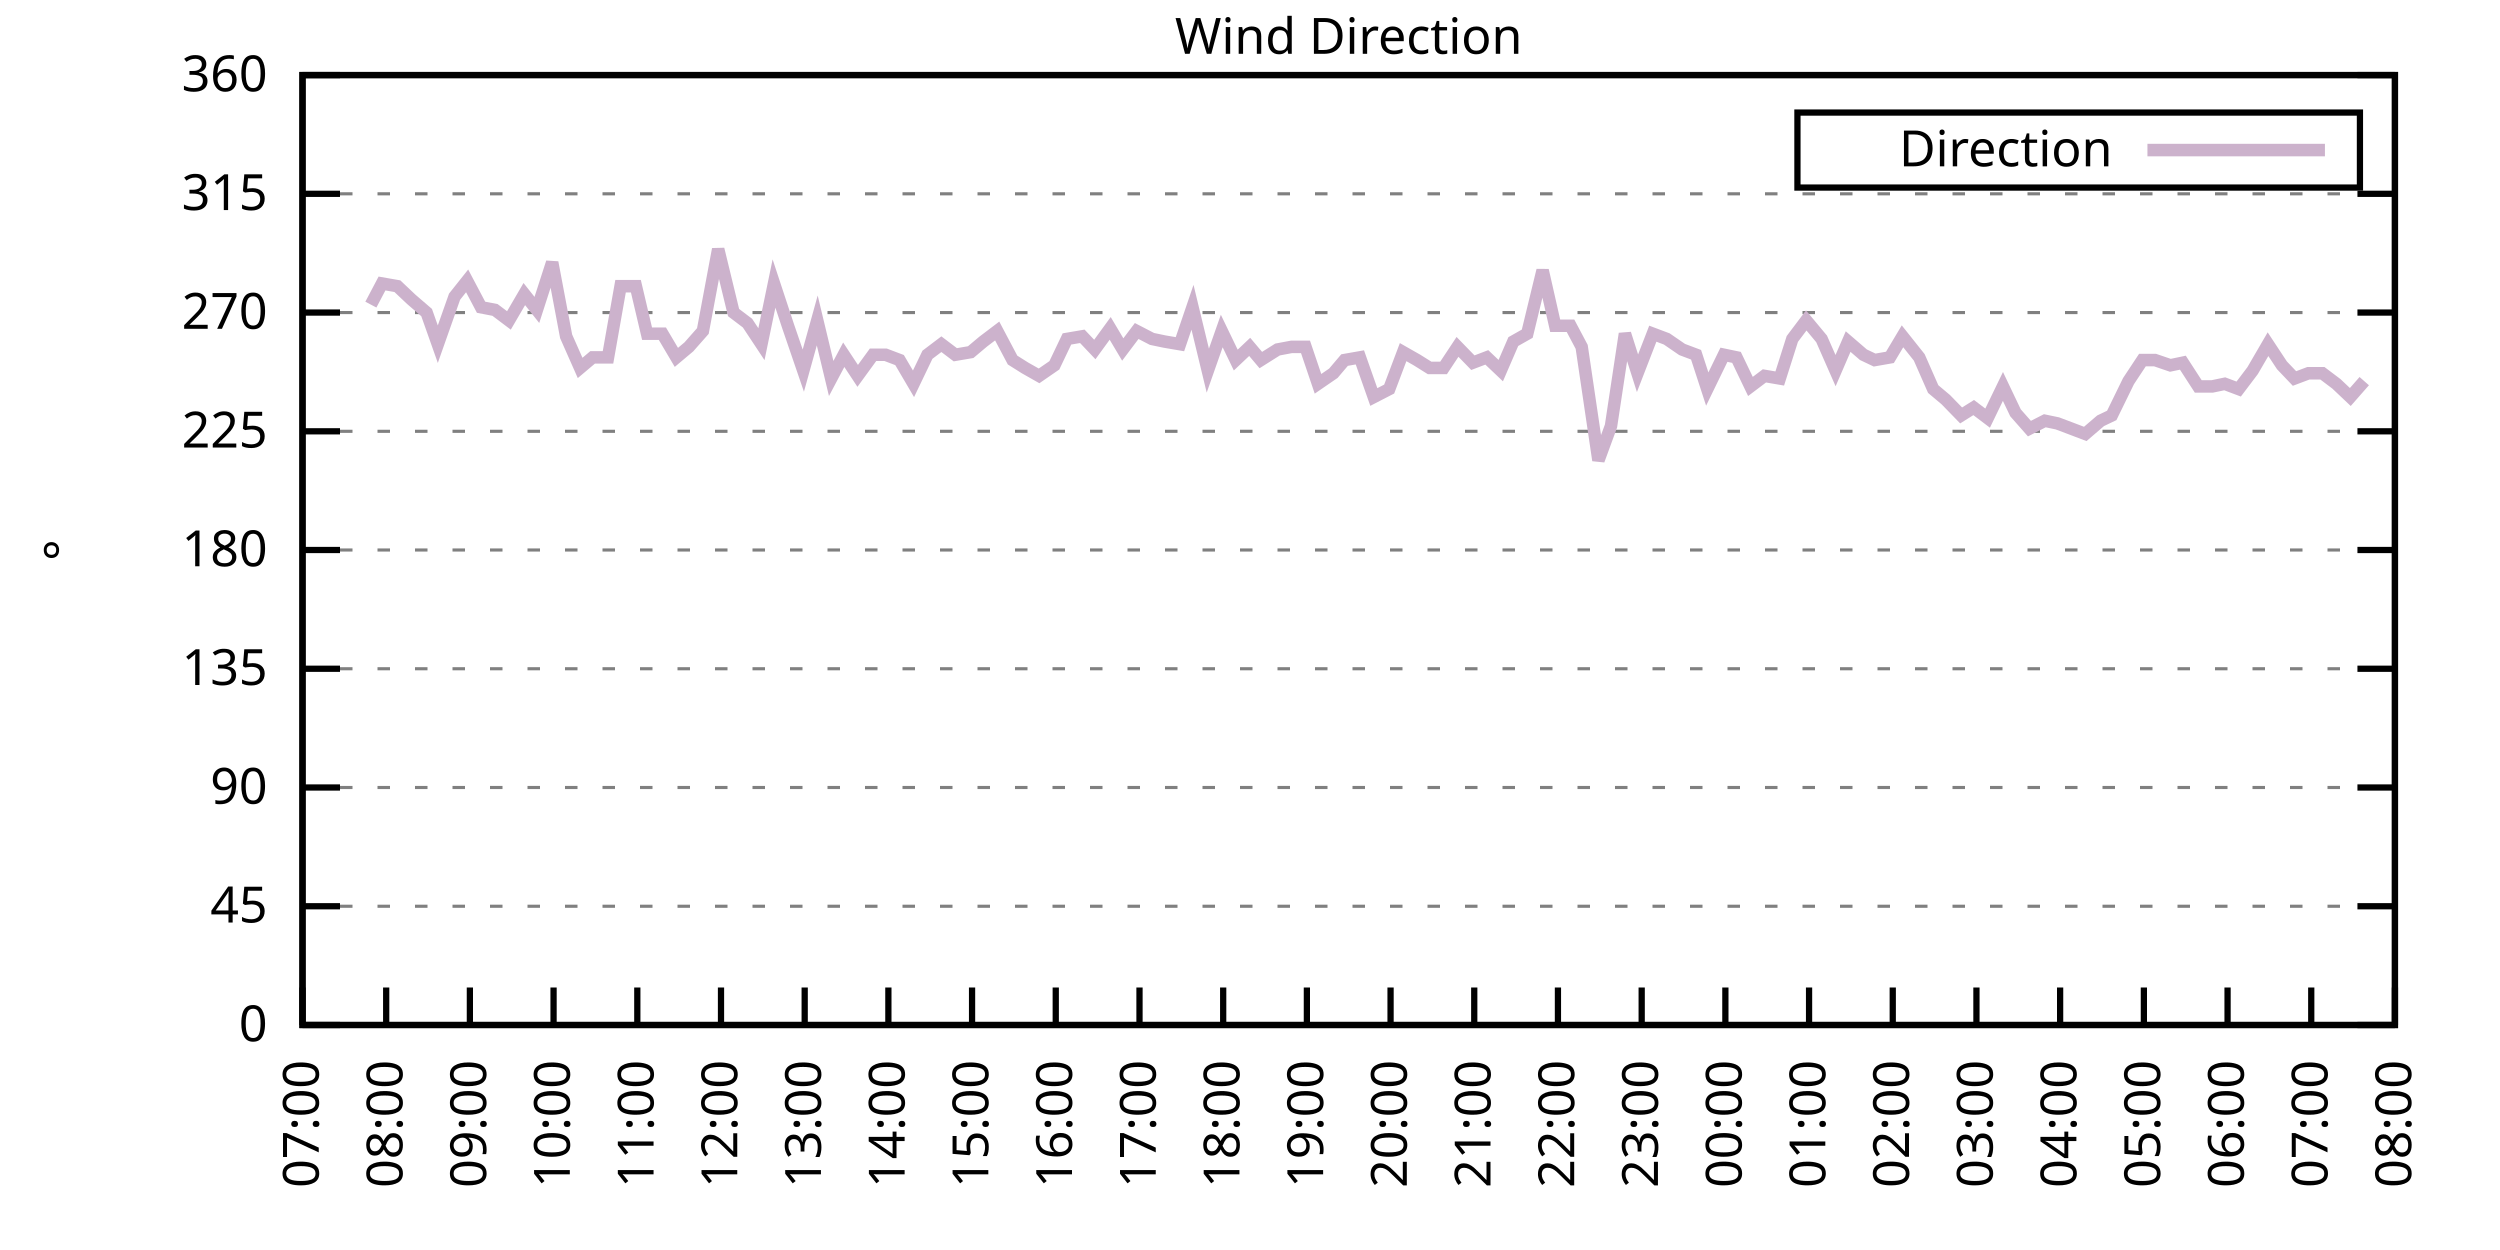
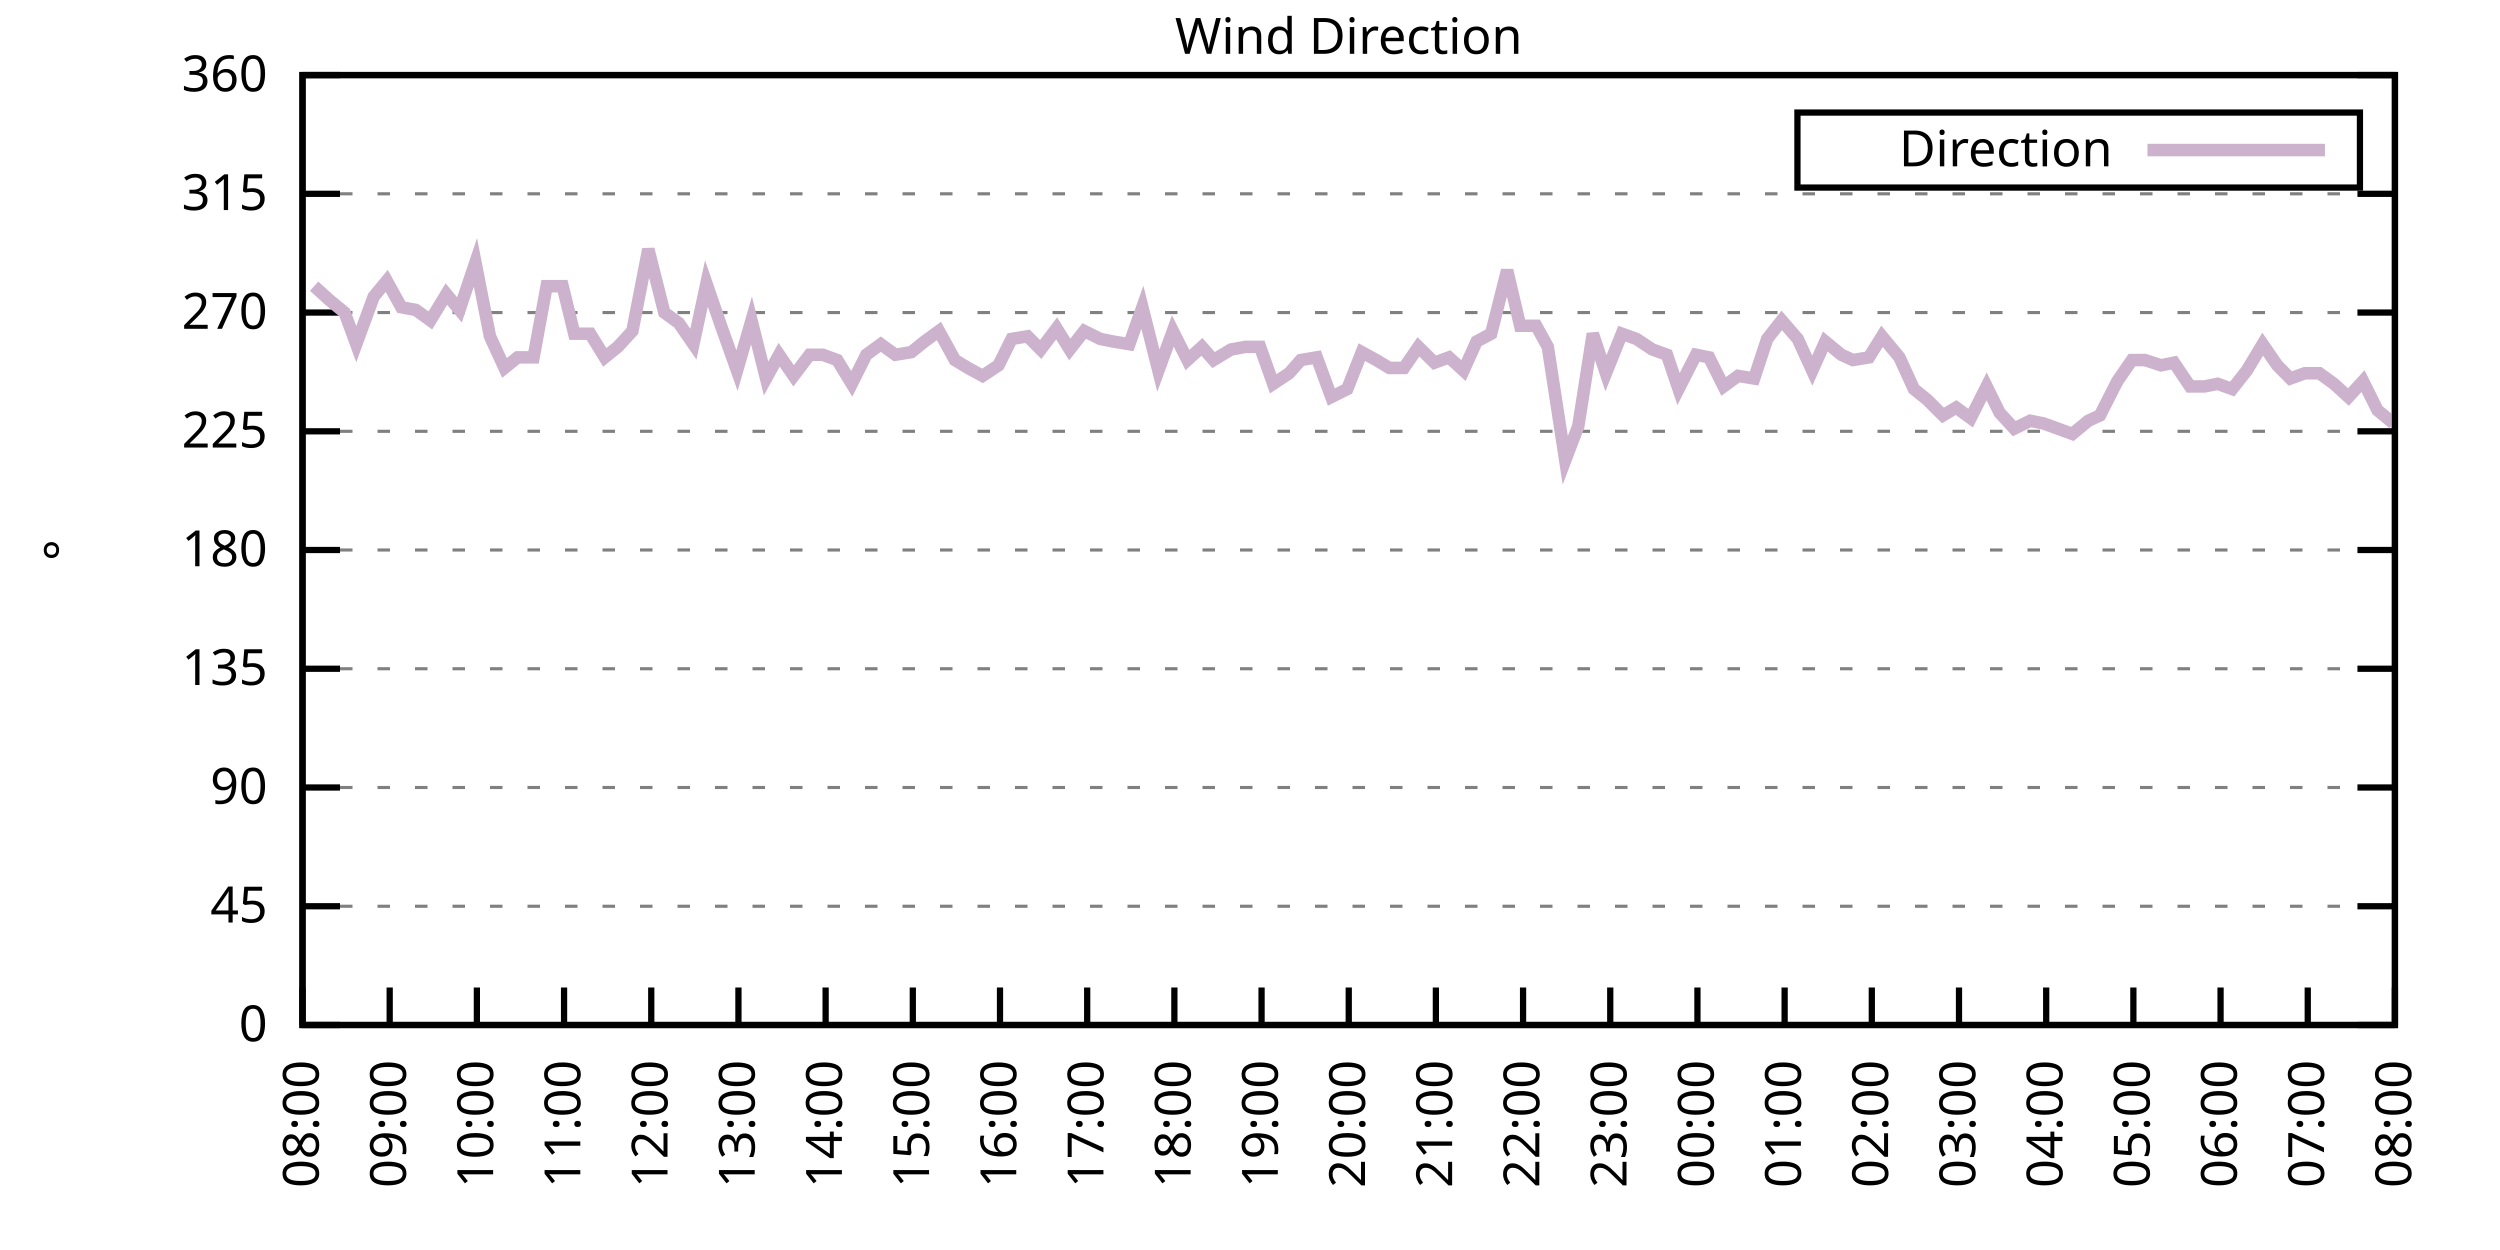
<svg xmlns="http://www.w3.org/2000/svg" xmlns:xlink="http://www.w3.org/1999/xlink" width="400" height="200" viewBox="0 0 400 200">
  <g id="gnuplot_canvas">
    <rect x="0" y="0" width="400" height="200" fill="none" />
    <defs>
      <circle id="gpDot" r="0.5" stroke-width="0.5" stroke="currentColor" />
      <path id="gpPt0" stroke-width="0.333" stroke="currentColor" d="M-1,0 h2 M0,-1 v2" />
      <path id="gpPt1" stroke-width="0.333" stroke="currentColor" d="M-1,-1 L1,1 M1,-1 L-1,1" />
      <path id="gpPt2" stroke-width="0.333" stroke="currentColor" d="M-1,0 L1,0 M0,-1 L0,1 M-1,-1 L1,1 M-1,1 L1,-1" />
      <rect id="gpPt3" stroke-width="0.333" stroke="currentColor" x="-1" y="-1" width="2" height="2" />
      <rect id="gpPt4" stroke-width="0.333" stroke="currentColor" fill="currentColor" x="-1" y="-1" width="2" height="2" />
      <circle id="gpPt5" stroke-width="0.333" stroke="currentColor" cx="0" cy="0" r="1" />
      <use xlink:href="#gpPt5" id="gpPt6" fill="currentColor" stroke="none" />
      <path id="gpPt7" stroke-width="0.333" stroke="currentColor" d="M0,-1.33 L-1.33,0.67 L1.33,0.67 z" />
      <use xlink:href="#gpPt7" id="gpPt8" fill="currentColor" stroke="none" />
      <use xlink:href="#gpPt7" id="gpPt9" stroke="currentColor" transform="rotate(180)" />
      <use xlink:href="#gpPt9" id="gpPt10" fill="currentColor" stroke="none" />
      <use xlink:href="#gpPt3" id="gpPt11" stroke="currentColor" transform="rotate(45)" />
      <use xlink:href="#gpPt11" id="gpPt12" fill="currentColor" stroke="none" />
      <path id="gpPt13" stroke-width="0.333" stroke="currentColor" d="M0,1.330 L1.265,0.411 L0.782,-1.067 L-0.782,-1.076 L-1.265,0.411 z" />
      <use xlink:href="#gpPt13" id="gpPt14" fill="currentColor" stroke="none" />
      <filter id="textbox" filterUnits="objectBoundingBox" x="0" y="0" height="1" width="1">
        <feFlood flood-color="white" flood-opacity="1" result="bgnd" />
        <feComposite in="SourceGraphic" in2="bgnd" operator="atop" />
      </filter>
      <filter id="greybox" filterUnits="objectBoundingBox" x="0" y="0" height="1" width="1">
        <feFlood flood-color="lightgrey" flood-opacity="1" result="grey" />
        <feComposite in="SourceGraphic" in2="grey" operator="atop" />
      </filter>
    </defs>
    <g fill="none" color="white" stroke="currentColor" stroke-width="1.00" stroke-linecap="butt" stroke-linejoin="miter">
</g>
    <g fill="none" color="black" stroke="currentColor" stroke-width="1.00" stroke-linecap="butt" stroke-linejoin="miter">
      <g stroke="none" shape-rendering="crispEdges">
        <polygon fill="rgb(255, 255, 255)" points="48.40,164.00 383.18,164.00 383.18,12.02 48.40,12.02 " />
      </g>
    </g>
    <g fill="none" color="black" stroke="currentColor" stroke-width="1.00" stroke-linecap="butt" stroke-linejoin="miter">
</g>
    <g fill="none" color="black" stroke="black" stroke-width="0.50" stroke-linecap="butt" stroke-linejoin="miter">
</g>
    <g fill="none" color="gray" stroke="currentColor" stroke-width="0.50" stroke-linecap="butt" stroke-linejoin="miter">
      <path stroke="gray" stroke-dasharray="2,4" class="gridline" d="M48.40,164.00 L383.19,164.00  " />
    </g>
    <g fill="none" color="gray" stroke="gray" stroke-width="1.00" stroke-linecap="butt" stroke-linejoin="miter">
</g>
    <g fill="none" color="black" stroke="currentColor" stroke-width="1.00" stroke-linecap="butt" stroke-linejoin="miter">
      <path stroke="black" d="M48.40,164.00 L54.40,164.00 M383.19,164.00 L377.19,164.00  " />
      <g transform="translate(42.80,166.60)" stroke="none" fill="black" font-family="Sans" font-size="8.00" text-anchor="end">
        <text>
          <tspan font-family="Sans"> 0</tspan>
        </text>
      </g>
    </g>
    <g fill="none" color="black" stroke="currentColor" stroke-width="1.00" stroke-linecap="butt" stroke-linejoin="miter">
</g>
    <g fill="none" color="black" stroke="black" stroke-width="0.50" stroke-linecap="butt" stroke-linejoin="miter">
</g>
    <g fill="none" color="gray" stroke="currentColor" stroke-width="0.50" stroke-linecap="butt" stroke-linejoin="miter">
      <path stroke="gray" stroke-dasharray="2,4" class="gridline" d="M48.40,145.00 L383.19,145.00  " />
    </g>
    <g fill="none" color="gray" stroke="gray" stroke-width="1.00" stroke-linecap="butt" stroke-linejoin="miter">
</g>
    <g fill="none" color="black" stroke="currentColor" stroke-width="1.00" stroke-linecap="butt" stroke-linejoin="miter">
      <path stroke="black" d="M48.40,145.00 L54.40,145.00 M383.19,145.00 L377.19,145.00  " />
      <g transform="translate(42.80,147.60)" stroke="none" fill="black" font-family="Sans" font-size="8.00" text-anchor="end">
        <text>
          <tspan font-family="Sans"> 45</tspan>
        </text>
      </g>
    </g>
    <g fill="none" color="black" stroke="currentColor" stroke-width="1.00" stroke-linecap="butt" stroke-linejoin="miter">
</g>
    <g fill="none" color="black" stroke="black" stroke-width="0.50" stroke-linecap="butt" stroke-linejoin="miter">
</g>
    <g fill="none" color="gray" stroke="currentColor" stroke-width="0.50" stroke-linecap="butt" stroke-linejoin="miter">
      <path stroke="gray" stroke-dasharray="2,4" class="gridline" d="M48.40,126.00 L383.19,126.00  " />
    </g>
    <g fill="none" color="gray" stroke="gray" stroke-width="1.00" stroke-linecap="butt" stroke-linejoin="miter">
</g>
    <g fill="none" color="black" stroke="currentColor" stroke-width="1.00" stroke-linecap="butt" stroke-linejoin="miter">
      <path stroke="black" d="M48.40,126.00 L54.40,126.00 M383.19,126.00 L377.19,126.00  " />
      <g transform="translate(42.80,128.60)" stroke="none" fill="black" font-family="Sans" font-size="8.00" text-anchor="end">
        <text>
          <tspan font-family="Sans"> 90</tspan>
        </text>
      </g>
    </g>
    <g fill="none" color="black" stroke="currentColor" stroke-width="1.00" stroke-linecap="butt" stroke-linejoin="miter">
</g>
    <g fill="none" color="black" stroke="black" stroke-width="0.50" stroke-linecap="butt" stroke-linejoin="miter">
</g>
    <g fill="none" color="gray" stroke="currentColor" stroke-width="0.50" stroke-linecap="butt" stroke-linejoin="miter">
      <path stroke="gray" stroke-dasharray="2,4" class="gridline" d="M48.40,107.00 L383.19,107.00  " />
    </g>
    <g fill="none" color="gray" stroke="gray" stroke-width="1.00" stroke-linecap="butt" stroke-linejoin="miter">
</g>
    <g fill="none" color="black" stroke="currentColor" stroke-width="1.00" stroke-linecap="butt" stroke-linejoin="miter">
      <path stroke="black" d="M48.40,107.00 L54.40,107.00 M383.19,107.00 L377.19,107.00  " />
      <g transform="translate(42.80,109.60)" stroke="none" fill="black" font-family="Sans" font-size="8.00" text-anchor="end">
        <text>
          <tspan font-family="Sans"> 135</tspan>
        </text>
      </g>
    </g>
    <g fill="none" color="black" stroke="currentColor" stroke-width="1.00" stroke-linecap="butt" stroke-linejoin="miter">
</g>
    <g fill="none" color="black" stroke="black" stroke-width="0.50" stroke-linecap="butt" stroke-linejoin="miter">
</g>
    <g fill="none" color="gray" stroke="currentColor" stroke-width="0.50" stroke-linecap="butt" stroke-linejoin="miter">
      <path stroke="gray" stroke-dasharray="2,4" class="gridline" d="M48.40,88.00 L383.19,88.00  " />
    </g>
    <g fill="none" color="gray" stroke="gray" stroke-width="1.00" stroke-linecap="butt" stroke-linejoin="miter">
</g>
    <g fill="none" color="black" stroke="currentColor" stroke-width="1.00" stroke-linecap="butt" stroke-linejoin="miter">
      <path stroke="black" d="M48.40,88.00 L54.40,88.00 M383.19,88.00 L377.19,88.00  " />
      <g transform="translate(42.80,90.60)" stroke="none" fill="black" font-family="Sans" font-size="8.00" text-anchor="end">
        <text>
          <tspan font-family="Sans"> 180</tspan>
        </text>
      </g>
    </g>
    <g fill="none" color="black" stroke="currentColor" stroke-width="1.00" stroke-linecap="butt" stroke-linejoin="miter">
</g>
    <g fill="none" color="black" stroke="black" stroke-width="0.50" stroke-linecap="butt" stroke-linejoin="miter">
</g>
    <g fill="none" color="gray" stroke="currentColor" stroke-width="0.50" stroke-linecap="butt" stroke-linejoin="miter">
      <path stroke="gray" stroke-dasharray="2,4" class="gridline" d="M48.40,69.01 L383.19,69.01  " />
    </g>
    <g fill="none" color="gray" stroke="gray" stroke-width="1.00" stroke-linecap="butt" stroke-linejoin="miter">
</g>
    <g fill="none" color="black" stroke="currentColor" stroke-width="1.00" stroke-linecap="butt" stroke-linejoin="miter">
      <path stroke="black" d="M48.40,69.01 L54.40,69.01 M383.19,69.01 L377.19,69.01  " />
      <g transform="translate(42.80,71.61)" stroke="none" fill="black" font-family="Sans" font-size="8.00" text-anchor="end">
        <text>
          <tspan font-family="Sans"> 225</tspan>
        </text>
      </g>
    </g>
    <g fill="none" color="black" stroke="currentColor" stroke-width="1.00" stroke-linecap="butt" stroke-linejoin="miter">
</g>
    <g fill="none" color="black" stroke="black" stroke-width="0.50" stroke-linecap="butt" stroke-linejoin="miter">
</g>
    <g fill="none" color="gray" stroke="currentColor" stroke-width="0.50" stroke-linecap="butt" stroke-linejoin="miter">
      <path stroke="gray" stroke-dasharray="2,4" class="gridline" d="M48.40,50.01 L383.19,50.01  " />
    </g>
    <g fill="none" color="gray" stroke="gray" stroke-width="1.00" stroke-linecap="butt" stroke-linejoin="miter">
</g>
    <g fill="none" color="black" stroke="currentColor" stroke-width="1.00" stroke-linecap="butt" stroke-linejoin="miter">
      <path stroke="black" d="M48.40,50.01 L54.40,50.01 M383.19,50.01 L377.19,50.01  " />
      <g transform="translate(42.80,52.61)" stroke="none" fill="black" font-family="Sans" font-size="8.00" text-anchor="end">
        <text>
          <tspan font-family="Sans"> 270</tspan>
        </text>
      </g>
    </g>
    <g fill="none" color="black" stroke="currentColor" stroke-width="1.00" stroke-linecap="butt" stroke-linejoin="miter">
</g>
    <g fill="none" color="black" stroke="black" stroke-width="0.50" stroke-linecap="butt" stroke-linejoin="miter">
</g>
    <g fill="none" color="gray" stroke="currentColor" stroke-width="0.50" stroke-linecap="butt" stroke-linejoin="miter">
      <path stroke="gray" stroke-dasharray="2,4" class="gridline" d="M48.40,31.01 L383.19,31.01  " />
    </g>
    <g fill="none" color="gray" stroke="gray" stroke-width="1.00" stroke-linecap="butt" stroke-linejoin="miter">
</g>
    <g fill="none" color="black" stroke="currentColor" stroke-width="1.00" stroke-linecap="butt" stroke-linejoin="miter">
      <path stroke="black" d="M48.40,31.01 L54.40,31.01 M383.19,31.01 L377.19,31.01  " />
      <g transform="translate(42.80,33.61)" stroke="none" fill="black" font-family="Sans" font-size="8.00" text-anchor="end">
        <text>
          <tspan font-family="Sans"> 315</tspan>
        </text>
      </g>
    </g>
    <g fill="none" color="black" stroke="currentColor" stroke-width="1.00" stroke-linecap="butt" stroke-linejoin="miter">
</g>
    <g fill="none" color="black" stroke="black" stroke-width="0.50" stroke-linecap="butt" stroke-linejoin="miter">
</g>
    <g fill="none" color="gray" stroke="currentColor" stroke-width="0.50" stroke-linecap="butt" stroke-linejoin="miter">
      <path stroke="gray" stroke-dasharray="2,4" class="gridline" d="M48.40,12.01 L383.19,12.01  " />
    </g>
    <g fill="none" color="gray" stroke="gray" stroke-width="1.00" stroke-linecap="butt" stroke-linejoin="miter">
</g>
    <g fill="none" color="black" stroke="currentColor" stroke-width="1.00" stroke-linecap="butt" stroke-linejoin="miter">
      <path stroke="black" d="M48.40,12.01 L54.40,12.01 M383.19,12.01 L377.19,12.01  " />
      <g transform="translate(42.80,14.61)" stroke="none" fill="black" font-family="Sans" font-size="8.00" text-anchor="end">
        <text>
          <tspan font-family="Sans"> 360</tspan>
        </text>
      </g>
    </g>
    <g fill="none" color="black" stroke="currentColor" stroke-width="1.00" stroke-linecap="butt" stroke-linejoin="miter">
      <path stroke="black" d="M48.40,164.00 L48.40,158.00  " />
      <g transform="translate(51.00,169.60) rotate(270.00)" stroke="none" fill="black" font-family="Sans" font-size="8.00" text-anchor="end">
        <text>
-           <tspan font-family="Sans">07:00</tspan>
-         </text>
-       </g>
-     </g>
-     <g fill="none" color="black" stroke="currentColor" stroke-width="1.00" stroke-linecap="butt" stroke-linejoin="miter">
-       <path stroke="black" d="M61.79,164.00 L61.79,158.00  " />
-       <g transform="translate(64.39,169.60) rotate(270.00)" stroke="none" fill="black" font-family="Sans" font-size="8.00" text-anchor="end">
-         <text>
          <tspan font-family="Sans">08:00</tspan>
        </text>
      </g>
    </g>
    <g fill="none" color="black" stroke="currentColor" stroke-width="1.00" stroke-linecap="butt" stroke-linejoin="miter">
-       <path stroke="black" d="M75.18,164.00 L75.18,158.00  " />
-       <g transform="translate(77.78,169.60) rotate(270.00)" stroke="none" fill="black" font-family="Sans" font-size="8.00" text-anchor="end">
+       <path stroke="black" d="M62.35,164.00 L62.35,158.00  " />
+       <g transform="translate(64.95,169.60) rotate(270.00)" stroke="none" fill="black" font-family="Sans" font-size="8.00" text-anchor="end">
        <text>
          <tspan font-family="Sans">09:00</tspan>
        </text>
      </g>
    </g>
    <g fill="none" color="black" stroke="currentColor" stroke-width="1.00" stroke-linecap="butt" stroke-linejoin="miter">
-       <path stroke="black" d="M88.57,164.00 L88.57,158.00  " />
-       <g transform="translate(91.17,169.60) rotate(270.00)" stroke="none" fill="black" font-family="Sans" font-size="8.00" text-anchor="end">
+       <path stroke="black" d="M76.30,164.00 L76.30,158.00  " />
+       <g transform="translate(78.90,169.60) rotate(270.00)" stroke="none" fill="black" font-family="Sans" font-size="8.00" text-anchor="end">
        <text>
          <tspan font-family="Sans">10:00</tspan>
        </text>
      </g>
    </g>
    <g fill="none" color="black" stroke="currentColor" stroke-width="1.00" stroke-linecap="butt" stroke-linejoin="miter">
-       <path stroke="black" d="M101.97,164.00 L101.97,158.00  " />
-       <g transform="translate(104.57,169.60) rotate(270.00)" stroke="none" fill="black" font-family="Sans" font-size="8.00" text-anchor="end">
+       <path stroke="black" d="M90.25,164.00 L90.25,158.00  " />
+       <g transform="translate(92.85,169.60) rotate(270.00)" stroke="none" fill="black" font-family="Sans" font-size="8.00" text-anchor="end">
        <text>
          <tspan font-family="Sans">11:00</tspan>
        </text>
      </g>
    </g>
    <g fill="none" color="black" stroke="currentColor" stroke-width="1.00" stroke-linecap="butt" stroke-linejoin="miter">
-       <path stroke="black" d="M115.36,164.00 L115.36,158.00  " />
-       <g transform="translate(117.96,169.60) rotate(270.00)" stroke="none" fill="black" font-family="Sans" font-size="8.00" text-anchor="end">
+       <path stroke="black" d="M104.20,164.00 L104.20,158.00  " />
+       <g transform="translate(106.80,169.60) rotate(270.00)" stroke="none" fill="black" font-family="Sans" font-size="8.00" text-anchor="end">
        <text>
          <tspan font-family="Sans">12:00</tspan>
        </text>
      </g>
    </g>
    <g fill="none" color="black" stroke="currentColor" stroke-width="1.00" stroke-linecap="butt" stroke-linejoin="miter">
-       <path stroke="black" d="M128.75,164.00 L128.75,158.00  " />
-       <g transform="translate(131.35,169.60) rotate(270.00)" stroke="none" fill="black" font-family="Sans" font-size="8.00" text-anchor="end">
+       <path stroke="black" d="M118.15,164.00 L118.15,158.00  " />
+       <g transform="translate(120.75,169.60) rotate(270.00)" stroke="none" fill="black" font-family="Sans" font-size="8.00" text-anchor="end">
        <text>
          <tspan font-family="Sans">13:00</tspan>
        </text>
      </g>
    </g>
    <g fill="none" color="black" stroke="currentColor" stroke-width="1.00" stroke-linecap="butt" stroke-linejoin="miter">
-       <path stroke="black" d="M142.14,164.00 L142.14,158.00  " />
-       <g transform="translate(144.74,169.60) rotate(270.00)" stroke="none" fill="black" font-family="Sans" font-size="8.00" text-anchor="end">
+       <path stroke="black" d="M132.10,164.00 L132.10,158.00  " />
+       <g transform="translate(134.70,169.60) rotate(270.00)" stroke="none" fill="black" font-family="Sans" font-size="8.00" text-anchor="end">
        <text>
          <tspan font-family="Sans">14:00</tspan>
        </text>
      </g>
    </g>
    <g fill="none" color="black" stroke="currentColor" stroke-width="1.00" stroke-linecap="butt" stroke-linejoin="miter">
-       <path stroke="black" d="M155.53,164.00 L155.53,158.00  " />
-       <g transform="translate(158.13,169.60) rotate(270.00)" stroke="none" fill="black" font-family="Sans" font-size="8.00" text-anchor="end">
+       <path stroke="black" d="M146.05,164.00 L146.05,158.00  " />
+       <g transform="translate(148.65,169.60) rotate(270.00)" stroke="none" fill="black" font-family="Sans" font-size="8.00" text-anchor="end">
        <text>
          <tspan font-family="Sans">15:00</tspan>
        </text>
      </g>
    </g>
    <g fill="none" color="black" stroke="currentColor" stroke-width="1.00" stroke-linecap="butt" stroke-linejoin="miter">
-       <path stroke="black" d="M168.92,164.00 L168.92,158.00  " />
-       <g transform="translate(171.52,169.60) rotate(270.00)" stroke="none" fill="black" font-family="Sans" font-size="8.00" text-anchor="end">
+       <path stroke="black" d="M160.00,164.00 L160.00,158.00  " />
+       <g transform="translate(162.60,169.60) rotate(270.00)" stroke="none" fill="black" font-family="Sans" font-size="8.00" text-anchor="end">
        <text>
          <tspan font-family="Sans">16:00</tspan>
        </text>
      </g>
    </g>
    <g fill="none" color="black" stroke="currentColor" stroke-width="1.00" stroke-linecap="butt" stroke-linejoin="miter">
-       <path stroke="black" d="M182.32,164.00 L182.32,158.00  " />
-       <g transform="translate(184.92,169.60) rotate(270.00)" stroke="none" fill="black" font-family="Sans" font-size="8.00" text-anchor="end">
+       <path stroke="black" d="M173.95,164.00 L173.95,158.00  " />
+       <g transform="translate(176.55,169.60) rotate(270.00)" stroke="none" fill="black" font-family="Sans" font-size="8.00" text-anchor="end">
        <text>
          <tspan font-family="Sans">17:00</tspan>
        </text>
      </g>
    </g>
    <g fill="none" color="black" stroke="currentColor" stroke-width="1.00" stroke-linecap="butt" stroke-linejoin="miter">
-       <path stroke="black" d="M195.71,164.00 L195.71,158.00  " />
-       <g transform="translate(198.31,169.60) rotate(270.00)" stroke="none" fill="black" font-family="Sans" font-size="8.00" text-anchor="end">
+       <path stroke="black" d="M187.90,164.00 L187.90,158.00  " />
+       <g transform="translate(190.50,169.60) rotate(270.00)" stroke="none" fill="black" font-family="Sans" font-size="8.00" text-anchor="end">
        <text>
          <tspan font-family="Sans">18:00</tspan>
        </text>
      </g>
    </g>
    <g fill="none" color="black" stroke="currentColor" stroke-width="1.00" stroke-linecap="butt" stroke-linejoin="miter">
-       <path stroke="black" d="M209.10,164.00 L209.10,158.00  " />
-       <g transform="translate(211.70,169.60) rotate(270.00)" stroke="none" fill="black" font-family="Sans" font-size="8.00" text-anchor="end">
+       <path stroke="black" d="M201.85,164.00 L201.85,158.00  " />
+       <g transform="translate(204.45,169.60) rotate(270.00)" stroke="none" fill="black" font-family="Sans" font-size="8.00" text-anchor="end">
        <text>
          <tspan font-family="Sans">19:00</tspan>
        </text>
      </g>
    </g>
    <g fill="none" color="black" stroke="currentColor" stroke-width="1.00" stroke-linecap="butt" stroke-linejoin="miter">
-       <path stroke="black" d="M222.49,164.00 L222.49,158.00  " />
-       <g transform="translate(225.09,169.60) rotate(270.00)" stroke="none" fill="black" font-family="Sans" font-size="8.00" text-anchor="end">
+       <path stroke="black" d="M215.80,164.00 L215.80,158.00  " />
+       <g transform="translate(218.40,169.60) rotate(270.00)" stroke="none" fill="black" font-family="Sans" font-size="8.00" text-anchor="end">
        <text>
          <tspan font-family="Sans">20:00</tspan>
        </text>
      </g>
    </g>
    <g fill="none" color="black" stroke="currentColor" stroke-width="1.00" stroke-linecap="butt" stroke-linejoin="miter">
-       <path stroke="black" d="M235.88,164.00 L235.88,158.00  " />
-       <g transform="translate(238.48,169.60) rotate(270.00)" stroke="none" fill="black" font-family="Sans" font-size="8.00" text-anchor="end">
+       <path stroke="black" d="M229.74,164.00 L229.74,158.00  " />
+       <g transform="translate(232.34,169.60) rotate(270.00)" stroke="none" fill="black" font-family="Sans" font-size="8.00" text-anchor="end">
        <text>
          <tspan font-family="Sans">21:00</tspan>
        </text>
      </g>
    </g>
    <g fill="none" color="black" stroke="currentColor" stroke-width="1.00" stroke-linecap="butt" stroke-linejoin="miter">
-       <path stroke="black" d="M249.27,164.00 L249.27,158.00  " />
-       <g transform="translate(251.87,169.60) rotate(270.00)" stroke="none" fill="black" font-family="Sans" font-size="8.00" text-anchor="end">
+       <path stroke="black" d="M243.69,164.00 L243.69,158.00  " />
+       <g transform="translate(246.29,169.60) rotate(270.00)" stroke="none" fill="black" font-family="Sans" font-size="8.00" text-anchor="end">
        <text>
          <tspan font-family="Sans">22:00</tspan>
        </text>
      </g>
    </g>
    <g fill="none" color="black" stroke="currentColor" stroke-width="1.00" stroke-linecap="butt" stroke-linejoin="miter">
-       <path stroke="black" d="M262.67,164.00 L262.67,158.00  " />
-       <g transform="translate(265.27,169.60) rotate(270.00)" stroke="none" fill="black" font-family="Sans" font-size="8.00" text-anchor="end">
+       <path stroke="black" d="M257.64,164.00 L257.64,158.00  " />
+       <g transform="translate(260.24,169.60) rotate(270.00)" stroke="none" fill="black" font-family="Sans" font-size="8.00" text-anchor="end">
        <text>
          <tspan font-family="Sans">23:00</tspan>
        </text>
      </g>
    </g>
    <g fill="none" color="black" stroke="currentColor" stroke-width="1.00" stroke-linecap="butt" stroke-linejoin="miter">
-       <path stroke="black" d="M276.06,164.00 L276.06,158.00  " />
-       <g transform="translate(278.66,169.60) rotate(270.00)" stroke="none" fill="black" font-family="Sans" font-size="8.00" text-anchor="end">
+       <path stroke="black" d="M271.59,164.00 L271.59,158.00  " />
+       <g transform="translate(274.19,169.60) rotate(270.00)" stroke="none" fill="black" font-family="Sans" font-size="8.00" text-anchor="end">
        <text>
          <tspan font-family="Sans">00:00</tspan>
        </text>
      </g>
    </g>
    <g fill="none" color="black" stroke="currentColor" stroke-width="1.00" stroke-linecap="butt" stroke-linejoin="miter">
-       <path stroke="black" d="M289.45,164.00 L289.45,158.00  " />
-       <g transform="translate(292.05,169.60) rotate(270.00)" stroke="none" fill="black" font-family="Sans" font-size="8.00" text-anchor="end">
+       <path stroke="black" d="M285.54,164.00 L285.54,158.00  " />
+       <g transform="translate(288.14,169.60) rotate(270.00)" stroke="none" fill="black" font-family="Sans" font-size="8.00" text-anchor="end">
        <text>
          <tspan font-family="Sans">01:00</tspan>
        </text>
      </g>
    </g>
    <g fill="none" color="black" stroke="currentColor" stroke-width="1.00" stroke-linecap="butt" stroke-linejoin="miter">
-       <path stroke="black" d="M302.84,164.00 L302.84,158.00  " />
-       <g transform="translate(305.44,169.60) rotate(270.00)" stroke="none" fill="black" font-family="Sans" font-size="8.00" text-anchor="end">
+       <path stroke="black" d="M299.49,164.00 L299.49,158.00  " />
+       <g transform="translate(302.09,169.60) rotate(270.00)" stroke="none" fill="black" font-family="Sans" font-size="8.00" text-anchor="end">
        <text>
          <tspan font-family="Sans">02:00</tspan>
        </text>
      </g>
    </g>
    <g fill="none" color="black" stroke="currentColor" stroke-width="1.00" stroke-linecap="butt" stroke-linejoin="miter">
-       <path stroke="black" d="M316.23,164.00 L316.23,158.00  " />
-       <g transform="translate(318.83,169.60) rotate(270.00)" stroke="none" fill="black" font-family="Sans" font-size="8.00" text-anchor="end">
+       <path stroke="black" d="M313.44,164.00 L313.44,158.00  " />
+       <g transform="translate(316.04,169.60) rotate(270.00)" stroke="none" fill="black" font-family="Sans" font-size="8.00" text-anchor="end">
        <text>
          <tspan font-family="Sans">03:00</tspan>
        </text>
      </g>
    </g>
    <g fill="none" color="black" stroke="currentColor" stroke-width="1.00" stroke-linecap="butt" stroke-linejoin="miter">
-       <path stroke="black" d="M329.62,164.00 L329.62,158.00  " />
-       <g transform="translate(332.22,169.60) rotate(270.00)" stroke="none" fill="black" font-family="Sans" font-size="8.00" text-anchor="end">
+       <path stroke="black" d="M327.39,164.00 L327.39,158.00  " />
+       <g transform="translate(329.99,169.60) rotate(270.00)" stroke="none" fill="black" font-family="Sans" font-size="8.00" text-anchor="end">
        <text>
          <tspan font-family="Sans">04:00</tspan>
        </text>
      </g>
    </g>
    <g fill="none" color="black" stroke="currentColor" stroke-width="1.00" stroke-linecap="butt" stroke-linejoin="miter">
-       <path stroke="black" d="M343.02,164.00 L343.02,158.00  " />
-       <g transform="translate(345.62,169.60) rotate(270.00)" stroke="none" fill="black" font-family="Sans" font-size="8.00" text-anchor="end">
+       <path stroke="black" d="M341.34,164.00 L341.34,158.00  " />
+       <g transform="translate(343.94,169.60) rotate(270.00)" stroke="none" fill="black" font-family="Sans" font-size="8.00" text-anchor="end">
        <text>
          <tspan font-family="Sans">05:00</tspan>
        </text>
      </g>
    </g>
    <g fill="none" color="black" stroke="currentColor" stroke-width="1.00" stroke-linecap="butt" stroke-linejoin="miter">
-       <path stroke="black" d="M356.41,164.00 L356.41,158.00  " />
-       <g transform="translate(359.01,169.60) rotate(270.00)" stroke="none" fill="black" font-family="Sans" font-size="8.00" text-anchor="end">
+       <path stroke="black" d="M355.29,164.00 L355.29,158.00  " />
+       <g transform="translate(357.89,169.60) rotate(270.00)" stroke="none" fill="black" font-family="Sans" font-size="8.00" text-anchor="end">
        <text>
          <tspan font-family="Sans">06:00</tspan>
        </text>
      </g>
    </g>
    <g fill="none" color="black" stroke="currentColor" stroke-width="1.00" stroke-linecap="butt" stroke-linejoin="miter">
-       <path stroke="black" d="M369.80,164.00 L369.80,158.00  " />
-       <g transform="translate(372.40,169.60) rotate(270.00)" stroke="none" fill="black" font-family="Sans" font-size="8.00" text-anchor="end">
+       <path stroke="black" d="M369.24,164.00 L369.24,158.00  " />
+       <g transform="translate(371.84,169.60) rotate(270.00)" stroke="none" fill="black" font-family="Sans" font-size="8.00" text-anchor="end">
        <text>
          <tspan font-family="Sans">07:00</tspan>
        </text>
      </g>
    </g>
    <g fill="none" color="black" stroke="currentColor" stroke-width="1.00" stroke-linecap="butt" stroke-linejoin="miter">
      <path stroke="black" d="M383.19,164.00 L383.19,158.00  " />
      <g transform="translate(385.79,169.60) rotate(270.00)" stroke="none" fill="black" font-family="Sans" font-size="8.00" text-anchor="end">
        <text>
          <tspan font-family="Sans">08:00</tspan>
        </text>
      </g>
    </g>
    <g fill="none" color="black" stroke="currentColor" stroke-width="1.00" stroke-linecap="butt" stroke-linejoin="miter">
</g>
    <g fill="none" color="black" stroke="currentColor" stroke-width="1.00" stroke-linecap="butt" stroke-linejoin="miter">
      <path stroke="black" d="M48.40,12.01 L48.40,164.00 L383.19,164.00 L383.19,12.01 L48.40,12.01 Z  " />
    </g>
    <g fill="none" color="black" stroke="currentColor" stroke-width="1.00" stroke-linecap="butt" stroke-linejoin="miter">
</g>
    <g fill="none" color="black" stroke="currentColor" stroke-width="1.00" stroke-linecap="butt" stroke-linejoin="miter">
      <path stroke="black" d="M287.59,30.01 L287.59,18.01 L377.59,18.01 L377.59,30.01 L287.59,30.01 Z  " />
    </g>
    <g id="Wind_direction_plot_1">
      <g fill="none" color="white" stroke="black" stroke-width="2.00" stroke-linecap="butt" stroke-linejoin="miter">
</g>
      <g fill="none" color="black" stroke="currentColor" stroke-width="2.00" stroke-linecap="butt" stroke-linejoin="miter">
        <g transform="translate(337.99,26.61)" stroke="none" fill="black" font-family="Sans" font-size="8.00" text-anchor="end">
          <text>
            <tspan font-family="Sans">Direction</tspan>
          </text>
        </g>
      </g>
      <g fill="none" color="black" stroke="currentColor" stroke-width="2.00" stroke-linecap="butt" stroke-linejoin="miter">
-         <path stroke="rgb(204, 178, 204)" d="M343.59,24.01 L371.99,24.01 M59.34,48.74 L61.12,45.36 L63.58,45.79 L65.81,47.90 L68.26,50.01 L70.05,55.07   L72.73,47.47 L74.74,44.94 L76.97,49.16 L79.20,49.59 L81.43,51.27 L83.89,47.05 L85.90,49.59 L88.35,41.99   L90.58,53.81 L92.82,58.87 L94.82,57.18 L97.28,57.18 L99.29,45.79 L101.74,45.79 L103.53,53.39 L105.98,53.39   L108.22,57.18 L110.22,55.50 L112.46,52.96 L114.91,39.87 L117.37,50.01 L119.60,51.70 L121.83,55.07 L123.84,45.36   L126.07,52.12 L128.53,59.30 L130.76,51.27 L132.99,60.56 L135.00,56.76 L137.23,60.14 L139.69,56.76 L141.69,56.76   L143.93,57.61 L146.16,61.41 L148.39,56.76 L150.62,55.07 L152.85,56.76 L155.31,56.34 L157.32,54.65 L159.55,52.96   L162.01,57.61 L164.01,58.87 L166.25,60.14 L168.70,58.45 L170.71,54.23 L173.17,53.81 L175.17,55.92 L177.63,52.54   L179.64,55.92 L181.87,52.96 L184.32,54.23 L186.33,54.65 L188.79,55.07 L190.80,49.16 L193.25,59.30 L195.48,52.96   L197.72,57.61 L199.95,55.50 L201.73,57.61 L204.41,55.92 L206.64,55.50 L208.88,55.50 L210.88,61.41 L213.34,59.72   L215.13,57.61 L217.58,57.18 L219.81,63.52 L222.27,62.25 L224.50,56.34 L226.73,57.61 L228.74,58.87 L230.97,58.87   L233.20,55.50 L235.66,58.03 L237.89,57.18 L240.12,59.30 L242.13,54.65 L244.36,53.39 L246.82,43.25 L248.83,52.12   L251.28,52.12 L253.07,55.50 L255.75,73.65 L257.76,68.16 L259.99,53.39 L262.00,59.72 L264.45,53.39 L266.68,54.23   L269.14,55.92 L271.37,56.76 L273.16,62.25 L275.83,56.76 L277.84,57.18 L280.07,61.83 L282.31,60.14 L284.76,60.56   L286.77,54.23 L289.00,51.27 L291.46,54.23 L293.69,59.30 L295.70,54.65 L298.15,56.76 L299.94,57.61 L302.39,57.18   L304.40,53.81 L307.08,57.18 L309.31,62.25 L311.32,63.94 L313.78,66.47 L315.79,65.21 L318.02,66.90 L320.47,61.83   L322.48,66.05 L324.71,68.58 L327.17,67.32 L329.18,67.74 L331.41,68.58 L333.64,69.43 L336.10,67.32 L337.88,66.47   L340.56,60.98 L342.79,57.61 L344.80,57.61 L347.26,58.45 L349.26,58.03 L351.72,61.83 L353.95,61.83 L355.96,61.41   L358.19,62.25 L360.42,59.30 L362.88,55.07 L365.11,58.45 L367.12,60.56 L369.35,59.72 L371.58,59.72 L373.82,61.41   L376.05,63.52 L378.28,60.98  " />
+         <path stroke="rgb(204, 178, 204)" d="M343.59,24.01 L371.99,24.01 M50.26,45.79 L52.58,47.90 L55.14,50.01 L57.00,55.07 L59.79,47.47 L61.88,44.94   L64.21,49.16 L66.53,49.59 L68.86,51.27 L71.42,47.05 L73.51,49.59 L76.07,41.99 L78.39,53.81 L80.72,58.87   L82.81,57.18 L85.37,57.18 L87.46,45.79 L90.02,45.79 L91.88,53.39 L94.43,53.39 L96.76,57.18 L98.85,55.50   L101.18,52.96 L103.73,39.87 L106.29,50.01 L108.62,51.70 L110.94,55.07 L113.03,45.36 L115.36,52.12 L117.92,59.30   L120.24,51.27 L122.57,60.56 L124.66,56.76 L126.98,60.14 L129.54,56.76 L131.63,56.76 L133.96,57.61 L136.28,61.41   L138.61,56.76 L140.93,55.07 L143.26,56.76 L145.81,56.34 L147.91,54.65 L150.23,52.96 L152.79,57.61 L154.88,58.87   L157.21,60.14 L159.76,58.45 L161.86,54.23 L164.41,53.81 L166.51,55.92 L169.06,52.54 L171.16,55.92 L173.48,52.96   L176.04,54.23 L178.13,54.65 L180.69,55.07 L182.78,49.16 L185.34,59.30 L187.66,52.96 L189.99,57.61 L192.31,55.50   L194.17,57.61 L196.96,55.92 L199.29,55.50 L201.61,55.50 L203.71,61.41 L206.26,59.72 L208.12,57.61 L210.68,57.18   L213.01,63.52 L215.56,62.25 L217.89,56.34 L220.21,57.61 L222.30,58.87 L224.63,58.87 L226.95,55.50 L229.51,58.03   L231.84,57.18 L234.16,59.30 L236.25,54.65 L238.58,53.39 L241.14,43.25 L243.23,52.12 L245.79,52.12 L247.65,55.50   L250.44,73.65 L252.53,68.16 L254.85,53.39 L256.95,59.72 L259.50,53.39 L261.83,54.23 L264.39,55.92 L266.71,56.76   L268.57,62.25 L271.36,56.76 L273.45,57.18 L275.78,61.83 L278.10,60.14 L280.66,60.56 L282.75,54.23 L285.08,51.27   L287.64,54.23 L289.96,59.30 L292.05,54.65 L294.61,56.76 L296.47,57.61 L299.03,57.18 L301.12,53.81 L303.91,57.18   L306.23,62.25 L308.33,63.94 L310.88,66.47 L312.98,65.21 L315.30,66.90 L317.86,61.83 L319.95,66.05 L322.28,68.58   L324.83,67.32 L326.93,67.74 L329.25,68.58 L331.58,69.43 L334.13,67.32 L335.99,66.47 L338.78,60.98 L341.11,57.61   L343.20,57.61 L345.76,58.45 L347.85,58.03 L350.41,61.83 L352.73,61.83 L354.83,61.41 L357.15,62.25 L359.48,59.30   L362.03,55.07 L364.36,58.45 L366.45,60.56 L368.78,59.72 L371.10,59.72 L373.43,61.41 L375.75,63.52 L378.08,60.98   L380.40,65.63 L382.96,67.74  " />
      </g>
    </g>
    <g fill="none" color="black" stroke="currentColor" stroke-width="2.00" stroke-linecap="butt" stroke-linejoin="miter">
</g>
    <g fill="none" color="black" stroke="black" stroke-width="1.00" stroke-linecap="butt" stroke-linejoin="miter">
</g>
    <g fill="none" color="black" stroke="currentColor" stroke-width="1.00" stroke-linecap="butt" stroke-linejoin="miter">
      <path stroke="black" d="M48.40,12.01 L48.40,164.00 L383.19,164.00 L383.19,12.01 L48.40,12.01 Z  " />
      <g transform="translate(12.80,88.01) rotate(270.00)" stroke="none" fill="black" font-family="Sans" font-size="8.00" text-anchor="middle">
        <text>
          <tspan font-family="Sans">°</tspan>
        </text>
      </g>
    </g>
    <g fill="none" color="black" stroke="currentColor" stroke-width="1.00" stroke-linecap="butt" stroke-linejoin="miter">
</g>
    <g fill="none" color="black" stroke="currentColor" stroke-width="1.00" stroke-linecap="butt" stroke-linejoin="miter">
      <g transform="translate(215.79,8.61)" stroke="none" fill="black" font-family="Sans" font-size="8.00" text-anchor="middle">
        <text>
          <tspan font-family="Sans">Wind Direction</tspan>
        </text>
      </g>
    </g>
    <g fill="none" color="black" stroke="currentColor" stroke-width="1.00" stroke-linecap="butt" stroke-linejoin="miter">
</g>
  </g>
</svg>
